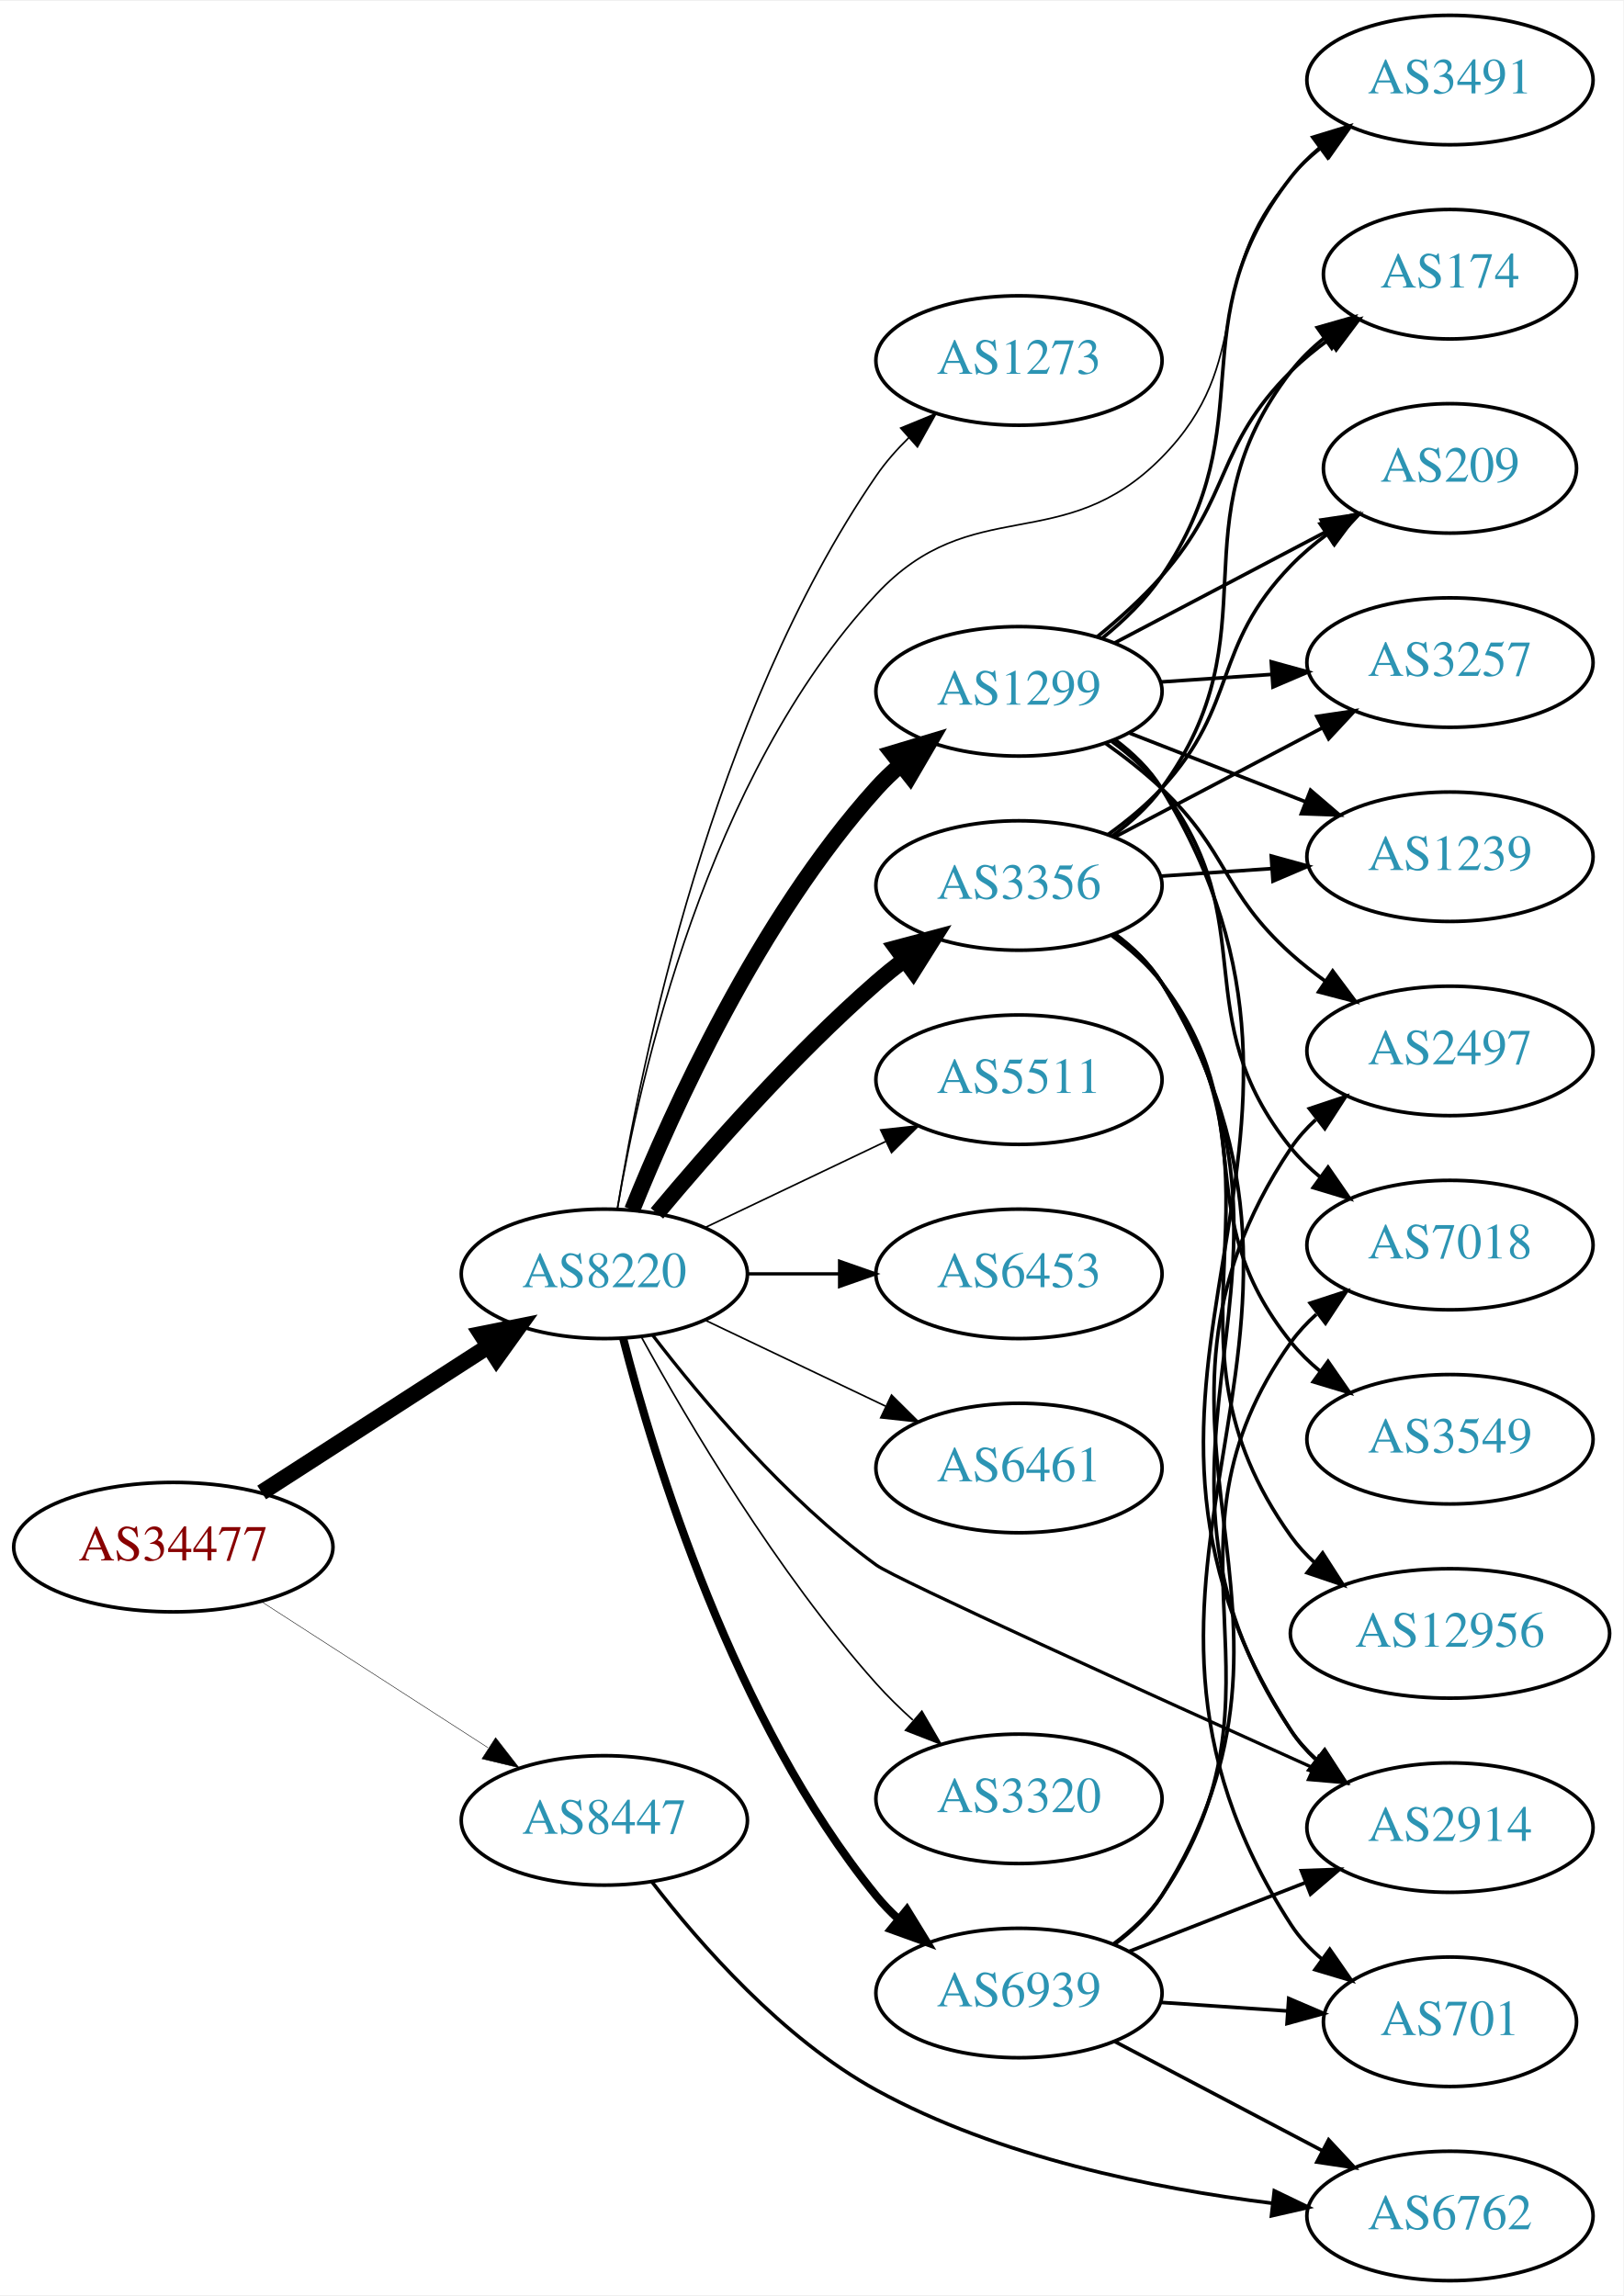
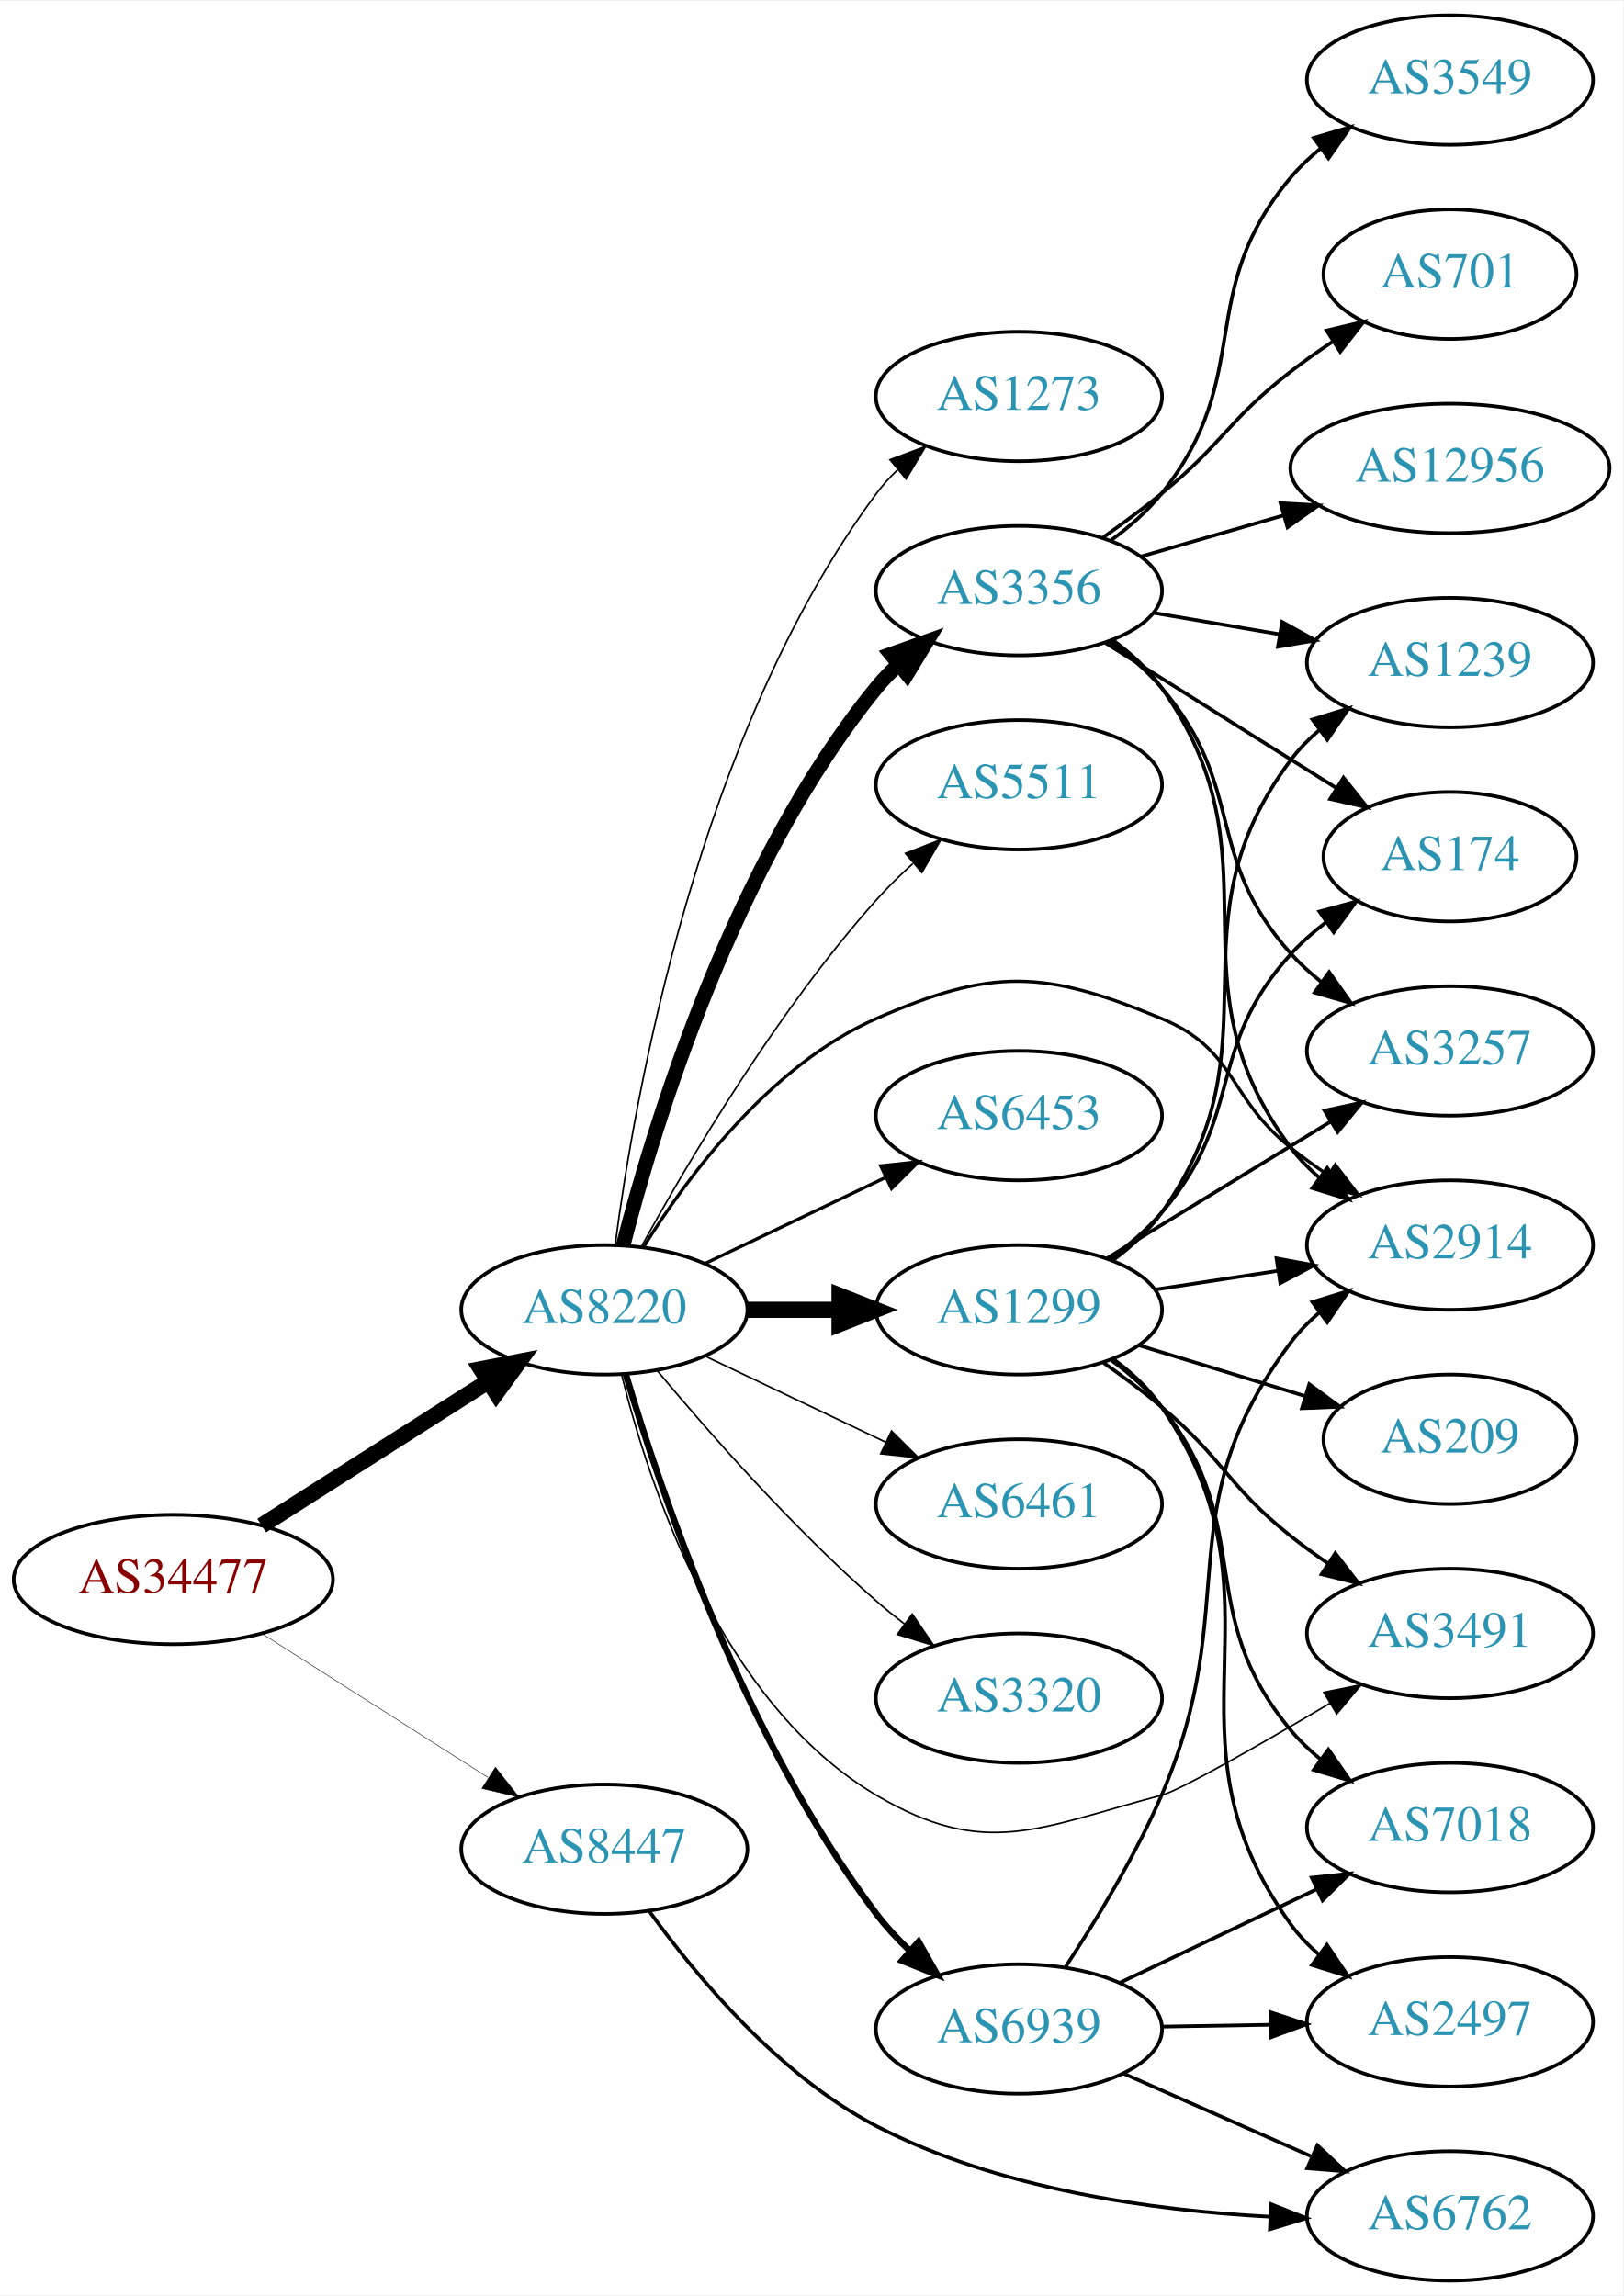
<svg xmlns="http://www.w3.org/2000/svg" xmlns:xlink="http://www.w3.org/1999/xlink" width="451pt" height="638pt" viewBox="0.00 0.00 451.37 638.00">
  <g id="graph0" class="graph" transform="scale(1 1) rotate(0) translate(4 634)">
    <polygon fill="white" stroke="none" points="-4,4 -4,-634 447.37,-634 447.37,4 -4,4" />
    <g id="node1" class="node">
      <g id="a_node1">
        <a xlink:href="/asn/34477" xlink:title="AS34477 ~ ARAplus GmbH [AT]">
-           <ellipse fill="#ffffff" stroke="black" cx="44.196" cy="-204" rx="44.393" ry="18" />
-           <text text-anchor="middle" x="44.196" y="-200.3" font-family="Times,serif" font-size="14.00" fill="#880000">AS34477</text>
+           <ellipse fill="#ffffff" stroke="black" cx="44.196" cy="-195" rx="44.393" ry="18" />
+           <text text-anchor="middle" x="44.196" y="-191.3" font-family="Times,serif" font-size="14.00" fill="#880000">AS34477</text>
        </a>
      </g>
    </g>
    <g id="node2" class="node">
      <g id="a_node2">
        <a xlink:href="/asn/8220" xlink:title="AS8220 ~ COLT [GB]">
-           <ellipse fill="#ffffff" stroke="black" cx="164.039" cy="-280" rx="39.794" ry="18" />
-           <text text-anchor="middle" x="164.039" y="-276.3" font-family="Times,serif" font-size="14.00" fill="#2c94b3">AS8220</text>
+           <ellipse fill="#ffffff" stroke="black" cx="164.039" cy="-270" rx="39.794" ry="18" />
+           <text text-anchor="middle" x="164.039" y="-266.3" font-family="Times,serif" font-size="14.00" fill="#2c94b3">AS8220</text>
        </a>
      </g>
    </g>
    <g id="edge1" class="edge">
-       <path fill="none" stroke="black" stroke-width="4.5" d="M68.76,-219.197C86.816,-230.842 111.903,-247.021 131.659,-259.762" />
-       <polygon fill="black" stroke="black" stroke-width="4.5" points="129.778,-263.235 140.316,-265.346 134.047,-256.617 129.778,-263.235" />
+       <path fill="none" stroke="black" stroke-width="4.5" d="M68.76,-209.997C86.816,-221.489 111.903,-237.455 131.659,-250.028" />
+       <polygon fill="black" stroke="black" stroke-width="4.5" points="129.766,-253.491 140.316,-255.539 133.994,-246.847 129.766,-253.491" />
    </g>
    <g id="node3" class="node">
      <g id="a_node3">
        <a xlink:href="/asn/8447" xlink:title="AS8447 ~ A1 Telekom Austria AG [AT]">
-           <ellipse fill="#ffffff" stroke="black" cx="164.039" cy="-128" rx="39.794" ry="18" />
-           <text text-anchor="middle" x="164.039" y="-124.3" font-family="Times,serif" font-size="14.00" fill="#2c94b3">AS8447</text>
+           <ellipse fill="#ffffff" stroke="black" cx="164.039" cy="-120" rx="39.794" ry="18" />
+           <text text-anchor="middle" x="164.039" y="-116.3" font-family="Times,serif" font-size="14.00" fill="#2c94b3">AS8447</text>
        </a>
      </g>
    </g>
    <g id="edge2" class="edge">
-       <path fill="none" stroke="black" stroke-width="0.132" d="M68.76,-188.803C86.816,-177.158 111.903,-160.979 131.659,-148.238" />
-       <polygon fill="black" stroke="black" stroke-width="0.132" points="133.809,-151.016 140.316,-142.654 130.015,-145.133 133.809,-151.016" />
+       <path fill="none" stroke="black" stroke-width="0.141" d="M68.76,-180.003C86.816,-168.511 111.903,-152.545 131.659,-139.972" />
+       <polygon fill="black" stroke="black" stroke-width="0.141" points="133.759,-142.783 140.316,-134.461 130.001,-136.878 133.759,-142.783" />
    </g>
    <g id="node4" class="node">
      <g id="a_node4">
-         <a xlink:href="/asn/1299" xlink:title="AS1299 ~ Telia Carrier [EU]">
-           <ellipse fill="#ffffff" stroke="black" cx="279.332" cy="-442" rx="39.794" ry="18" />
-           <text text-anchor="middle" x="279.332" y="-438.3" font-family="Times,serif" font-size="14.00" fill="#2c94b3">AS1299</text>
+         <a xlink:href="/asn/2914" xlink:title="AS2914 ~ NTT America, Inc. [US]">
+           <ellipse fill="#ffffff" stroke="black" cx="399.174" cy="-288" rx="39.794" ry="18" />
+           <text text-anchor="middle" x="399.174" y="-284.3" font-family="Times,serif" font-size="14.00" fill="#2c94b3">AS2914</text>
        </a>
      </g>
    </g>
    <g id="edge3" class="edge">
-       <path fill="none" stroke="black" stroke-width="4.5" d="M171.786,-297.787C182.837,-325.243 206.891,-378.578 239.685,-415 241.688,-417.224 243.906,-419.363 246.239,-421.397" />
-       <polygon fill="black" stroke="black" stroke-width="4.5" points="244.166,-424.777 254.458,-427.873 249.04,-418.591 244.166,-424.777" />
+       <path fill="none" stroke="black" stroke-width="0.9" d="M175.005,-287.562C187.308,-307.249 210.26,-338.103 239.685,-351 271.962,-365.148 286.419,-364.486 318.978,-351 339.883,-342.341 337.271,-329.087 354.978,-315 358.248,-312.398 361.783,-309.838 365.373,-307.391" />
+       <polygon fill="black" stroke="black" stroke-width="0.9" points="367.289,-310.319 373.751,-301.923 363.464,-304.457 367.289,-310.319" />
    </g>
    <g id="node5" class="node">
      <g id="a_node5">
-         <a xlink:href="/asn/3356" xlink:title="AS3356 ~ Level 3 Parent, LLC [US]">
-           <ellipse fill="#ffffff" stroke="black" cx="279.332" cy="-388" rx="39.794" ry="18" />
-           <text text-anchor="middle" x="279.332" y="-384.3" font-family="Times,serif" font-size="14.00" fill="#2c94b3">AS3356</text>
+         <a xlink:href="/asn/5511" xlink:title="AS5511 ~ Orange S.A. [FR]">
+           <ellipse fill="#ffffff" stroke="black" cx="279.332" cy="-416" rx="39.794" ry="18" />
+           <text text-anchor="middle" x="279.332" y="-412.3" font-family="Times,serif" font-size="14.00" fill="#2c94b3">AS5511</text>
        </a>
      </g>
    </g>
    <g id="edge4" class="edge">
-       <path fill="none" stroke="black" stroke-width="4.5" d="M178.669,-296.817C192.951,-313.929 216.498,-340.745 239.685,-361 242.151,-363.154 244.789,-365.294 247.487,-367.372" />
-       <polygon fill="black" stroke="black" stroke-width="4.5" points="245.252,-370.616 255.641,-373.37 249.919,-364.273 245.252,-370.616" />
+       <path fill="none" stroke="black" stroke-width="0.45" d="M174.442,-287.747C187.342,-311.196 212.093,-353.135 239.685,-384 242.773,-387.454 246.246,-390.854 249.811,-394.074" />
+       <polygon fill="black" stroke="black" stroke-width="0.45" points="247.775,-396.938 257.647,-400.784 252.328,-391.621 247.775,-396.938" />
    </g>
    <g id="node6" class="node">
      <g id="a_node6">
-         <a xlink:href="/asn/5511" xlink:title="AS5511 ~ Orange S.A. [FR]">
-           <ellipse fill="#ffffff" stroke="black" cx="279.332" cy="-334" rx="39.794" ry="18" />
-           <text text-anchor="middle" x="279.332" y="-330.3" font-family="Times,serif" font-size="14.00" fill="#2c94b3">AS5511</text>
+         <a xlink:href="/asn/3356" xlink:title="AS3356 ~ Level 3 Parent, LLC [US]">
+           <ellipse fill="#ffffff" stroke="black" cx="279.332" cy="-470" rx="39.794" ry="18" />
+           <text text-anchor="middle" x="279.332" y="-466.3" font-family="Times,serif" font-size="14.00" fill="#2c94b3">AS3356</text>
        </a>
      </g>
    </g>
    <g id="edge5" class="edge">
-       <path fill="none" stroke="black" stroke-width="0.45" d="M192.175,-292.934C207.169,-300.081 225.99,-309.052 242.213,-316.785" />
-       <polygon fill="black" stroke="black" stroke-width="0.45" points="240.884,-320.028 251.417,-321.171 243.895,-313.709 240.884,-320.028" />
+       <path fill="none" stroke="black" stroke-width="4.05" d="M169.259,-287.905C177.849,-321.352 199.99,-394.329 239.685,-443 241.528,-445.26 243.606,-447.413 245.819,-449.446" />
+       <polygon fill="black" stroke="black" stroke-width="4.05" points="243.72,-452.308 253.712,-455.875 248.197,-446.812 243.72,-452.308" />
    </g>
    <g id="node7" class="node">
      <g id="a_node7">
        <a xlink:href="/asn/6453" xlink:title="AS6453 ~ TATA COMMUNICATIONS (AMERICA) INC [US]">
-           <ellipse fill="#ffffff" stroke="black" cx="279.332" cy="-280" rx="39.794" ry="18" />
-           <text text-anchor="middle" x="279.332" y="-276.3" font-family="Times,serif" font-size="14.00" fill="#2c94b3">AS6453</text>
+           <ellipse fill="#ffffff" stroke="black" cx="279.332" cy="-324" rx="39.794" ry="18" />
+           <text text-anchor="middle" x="279.332" y="-320.3" font-family="Times,serif" font-size="14.00" fill="#2c94b3">AS6453</text>
        </a>
      </g>
    </g>
    <g id="edge6" class="edge">
-       <path fill="none" stroke="black" stroke-width="0.9" d="M203.711,-280C211.914,-280 220.678,-280 229.21,-280" />
-       <polygon fill="black" stroke="black" stroke-width="0.9" points="229.449,-283.5 239.449,-280 229.449,-276.5 229.449,-283.5" />
+       <path fill="none" stroke="black" stroke-width="0.9" d="M192.175,-282.934C207.169,-290.081 225.99,-299.052 242.213,-306.785" />
+       <polygon fill="black" stroke="black" stroke-width="0.9" points="240.884,-310.028 251.417,-311.171 243.895,-303.709 240.884,-310.028" />
    </g>
    <g id="node8" class="node">
      <g id="a_node8">
-         <a xlink:href="/asn/6461" xlink:title="AS6461 ~ ZAYO-6461 [US]">
-           <ellipse fill="#ffffff" stroke="black" cx="279.332" cy="-226" rx="39.794" ry="18" />
-           <text text-anchor="middle" x="279.332" y="-222.3" font-family="Times,serif" font-size="14.00" fill="#2c94b3">AS6461</text>
+         <a xlink:href="/asn/1299" xlink:title="AS1299 ~ Telia Carrier [EU]">
+           <ellipse fill="#ffffff" stroke="black" cx="279.332" cy="-270" rx="39.794" ry="18" />
+           <text text-anchor="middle" x="279.332" y="-266.3" font-family="Times,serif" font-size="14.00" fill="#2c94b3">AS1299</text>
        </a>
      </g>
    </g>
    <g id="edge7" class="edge">
-       <path fill="none" stroke="black" stroke-width="0.45" d="M192.175,-267.066C207.169,-259.919 225.99,-250.948 242.213,-243.215" />
-       <polygon fill="black" stroke="black" stroke-width="0.45" points="243.895,-246.291 251.417,-238.829 240.884,-239.972 243.895,-246.291" />
+       <path fill="none" stroke="black" stroke-width="4.5" d="M203.711,-270C211.914,-270 220.678,-270 229.21,-270" />
+       <polygon fill="black" stroke="black" stroke-width="4.5" points="229.449,-273.938 239.449,-270 229.449,-266.063 229.449,-273.938" />
    </g>
    <g id="node9" class="node">
      <g id="a_node9">
-         <a xlink:href="/asn/2914" xlink:title="AS2914 ~ NTT America, Inc. [US]">
-           <ellipse fill="#ffffff" stroke="black" cx="399.174" cy="-126" rx="39.794" ry="18" />
-           <text text-anchor="middle" x="399.174" y="-122.3" font-family="Times,serif" font-size="14.00" fill="#2c94b3">AS2914</text>
+         <a xlink:href="/asn/6461" xlink:title="AS6461 ~ ZAYO-6461 [US]">
+           <ellipse fill="#ffffff" stroke="black" cx="279.332" cy="-216" rx="39.794" ry="18" />
+           <text text-anchor="middle" x="279.332" y="-212.3" font-family="Times,serif" font-size="14.00" fill="#2c94b3">AS6461</text>
        </a>
      </g>
    </g>
    <g id="edge8" class="edge">
-       <path fill="none" stroke="black" stroke-width="0.9" d="M177.455,-262.957C191.108,-245.161 214.478,-217.337 239.685,-199 245.003,-195.132 316.029,-162.923 361.175,-142.601" />
-       <polygon fill="black" stroke="black" stroke-width="0.9" points="362.698,-145.754 370.382,-138.46 359.827,-139.37 362.698,-145.754" />
+       <path fill="none" stroke="black" stroke-width="0.45" d="M192.175,-257.066C207.169,-249.919 225.99,-240.948 242.213,-233.215" />
+       <polygon fill="black" stroke="black" stroke-width="0.45" points="243.895,-236.291 251.417,-228.829 240.884,-229.972 243.895,-236.291" />
    </g>
    <g id="node10" class="node">
      <g id="a_node10">
        <a xlink:href="/asn/3320" xlink:title="AS3320 ~ DTAG [DE]">
-           <ellipse fill="#ffffff" stroke="black" cx="279.332" cy="-134" rx="39.794" ry="18" />
-           <text text-anchor="middle" x="279.332" y="-130.3" font-family="Times,serif" font-size="14.00" fill="#2c94b3">AS3320</text>
+           <ellipse fill="#ffffff" stroke="black" cx="279.332" cy="-162" rx="39.794" ry="18" />
+           <text text-anchor="middle" x="279.332" y="-158.3" font-family="Times,serif" font-size="14.00" fill="#2c94b3">AS3320</text>
        </a>
      </g>
    </g>
    <g id="edge9" class="edge">
-       <path fill="none" stroke="black" stroke-width="0.45" d="M174.442,-262.253C187.342,-238.804 212.093,-196.865 239.685,-166 242.773,-162.546 246.246,-159.146 249.811,-155.926" />
-       <polygon fill="black" stroke="black" stroke-width="0.45" points="252.328,-158.379 257.647,-149.216 247.775,-153.062 252.328,-158.379" />
+       <path fill="none" stroke="black" stroke-width="0.45" d="M178.669,-253.183C192.951,-236.071 216.498,-209.255 239.685,-189 242.151,-186.846 244.789,-184.706 247.487,-182.628" />
+       <polygon fill="black" stroke="black" stroke-width="0.45" points="249.66,-185.375 255.641,-176.63 245.512,-179.736 249.66,-185.375" />
    </g>
    <g id="node11" class="node">
      <g id="a_node11">
        <a xlink:href="/asn/6939" xlink:title="AS6939 ~ Hurricane Electric LLC [US]">
-           <ellipse fill="#ffffff" stroke="black" cx="279.332" cy="-80" rx="39.794" ry="18" />
-           <text text-anchor="middle" x="279.332" y="-76.3" font-family="Times,serif" font-size="14.00" fill="#2c94b3">AS6939</text>
+           <ellipse fill="#ffffff" stroke="black" cx="279.332" cy="-70" rx="39.794" ry="18" />
+           <text text-anchor="middle" x="279.332" y="-66.3" font-family="Times,serif" font-size="14.00" fill="#2c94b3">AS6939</text>
        </a>
      </g>
    </g>
    <g id="edge10" class="edge">
-       <path fill="none" stroke="black" stroke-width="2.25" d="M169.259,-262.095C177.849,-228.648 199.99,-155.671 239.685,-107 241.528,-104.74 243.606,-102.587 245.819,-100.554" />
-       <polygon fill="black" stroke="black" stroke-width="2.25" points="248.169,-103.154 253.712,-94.124 243.748,-97.726 248.169,-103.154" />
+       <path fill="none" stroke="black" stroke-width="1.8" d="M169.984,-252.149C179.554,-219.823 202.954,-150.451 239.685,-102 242.423,-98.388 245.645,-94.923 249.04,-91.693" />
+       <polygon fill="black" stroke="black" stroke-width="1.8" points="251.421,-94.26 256.631,-85.035 246.805,-88.998 251.421,-94.26" />
    </g>
    <g id="node12" class="node">
      <g id="a_node12">
-         <a xlink:href="/asn/1273" xlink:title="AS1273 ~ Vodafone Group PLC [EU]">
-           <ellipse fill="#ffffff" stroke="black" cx="279.332" cy="-534" rx="39.794" ry="18" />
-           <text text-anchor="middle" x="279.332" y="-530.3" font-family="Times,serif" font-size="14.00" fill="#2c94b3">AS1273</text>
+         <a xlink:href="/asn/3491" xlink:title="AS3491 ~ PCCW Global, Inc. [US]">
+           <ellipse fill="#ffffff" stroke="black" cx="399.174" cy="-180" rx="39.794" ry="18" />
+           <text text-anchor="middle" x="399.174" y="-176.3" font-family="Times,serif" font-size="14.00" fill="#2c94b3">AS3491</text>
        </a>
      </g>
    </g>
    <g id="edge11" class="edge">
-       <path fill="none" stroke="black" stroke-width="0.45" d="M167.68,-298.196C174.18,-338.15 193.876,-435.298 239.685,-502 242.251,-505.736 245.37,-509.276 248.712,-512.544" />
-       <polygon fill="black" stroke="black" stroke-width="0.45" points="246.452,-515.217 256.255,-519.236 251.098,-509.981 246.452,-515.217" />
+       <path fill="none" stroke="black" stroke-width="0.45" d="M168.861,-251.899C176.388,-221.394 196.316,-160.577 239.685,-135 270.041,-117.098 284.906,-125.996 318.978,-135 324.182,-136.375 346.251,-149.016 365.774,-160.55" />
+       <polygon fill="black" stroke="black" stroke-width="0.45" points="364.11,-163.632 374.495,-165.727 367.683,-157.613 364.11,-163.632" />
    </g>
    <g id="node13" class="node">
      <g id="a_node13">
-         <a xlink:href="/asn/3491" xlink:title="AS3491 ~ PCCW Global, Inc. [US]">
-           <ellipse fill="#ffffff" stroke="black" cx="399.174" cy="-612" rx="39.794" ry="18" />
-           <text text-anchor="middle" x="399.174" y="-608.3" font-family="Times,serif" font-size="14.00" fill="#2c94b3">AS3491</text>
+         <a xlink:href="/asn/1273" xlink:title="AS1273 ~ Vodafone Group PLC [EU]">
+           <ellipse fill="#ffffff" stroke="black" cx="279.332" cy="-524" rx="39.794" ry="18" />
+           <text text-anchor="middle" x="279.332" y="-520.3" font-family="Times,serif" font-size="14.00" fill="#2c94b3">AS1273</text>
        </a>
      </g>
    </g>
    <g id="edge12" class="edge">
-       <path fill="none" stroke="black" stroke-width="0.45" d="M167.65,-297.942C173.834,-334.496 192.551,-418.407 239.685,-469 266.324,-497.593 291.546,-479.167 318.978,-507 345.78,-534.193 329.737,-556.353 354.978,-585 357.463,-587.82 360.313,-590.448 363.339,-592.87" />
-       <polygon fill="black" stroke="black" stroke-width="0.45" points="361.457,-595.826 371.629,-598.789 365.525,-590.13 361.457,-595.826" />
+       <path fill="none" stroke="black" stroke-width="0.45" d="M167.045,-287.97C172.377,-328.814 190.055,-430.25 239.685,-497 241.425,-499.34 243.429,-501.551 245.59,-503.625" />
+       <polygon fill="black" stroke="black" stroke-width="0.45" points="243.465,-506.411 253.386,-510.13 247.95,-501.036 243.465,-506.411" />
    </g>
    <g id="node23" class="node">
      <g id="a_node23">
        <a xlink:href="/asn/6762" xlink:title="AS6762 ~ TELECOM ITALIA SPARKLE S.p.A. [IT]">
          <ellipse fill="#ffffff" stroke="black" cx="399.174" cy="-18" rx="39.794" ry="18" />
          <text text-anchor="middle" x="399.174" y="-14.3" font-family="Times,serif" font-size="14.00" fill="#2c94b3">AS6762</text>
        </a>
      </g>
    </g>
-     <g id="edge29" class="edge">
-       <path fill="none" stroke="black" d="M177.291,-110.888C190.64,-93.561 213.604,-67.335 239.685,-53 273.666,-34.323 316.909,-25.612 349.638,-21.55" />
-       <polygon fill="black" stroke="black" points="350.329,-24.994 359.87,-20.387 349.539,-18.038 350.329,-24.994" />
-     </g>
-     <g id="edge13" class="edge">
-       <path fill="none" stroke="black" d="M305.97,-428.597C311.009,-424.843 315.733,-420.307 318.978,-415 380.29,-314.72 291.12,-251.679 354.978,-153 356.852,-150.104 359.157,-147.464 361.719,-145.069" />
-       <polygon fill="black" stroke="black" points="364.269,-147.519 370,-138.608 359.963,-142 364.269,-147.519" />
-     </g>
-     <g id="edge20" class="edge">
-       <path fill="none" stroke="black" d="M302.452,-456.734C308.491,-461.633 314.575,-467.514 318.978,-474 348.108,-516.909 323.062,-544.121 354.978,-585 357.291,-587.963 360.027,-590.686 362.981,-593.167" />
-       <polygon fill="black" stroke="black" points="361.036,-596.081 371.17,-599.17 365.174,-590.435 361.036,-596.081" />
+     <g id="edge28" class="edge">
+       <path fill="none" stroke="black" d="M176.53,-102.763C189.57,-84.71 212.583,-57.065 239.685,-43 273.485,-25.46 316.381,-19.524 349.02,-17.8" />
+       <polygon fill="black" stroke="black" points="349.385,-21.288 359.233,-17.379 349.097,-14.294 349.385,-21.288" />
+     </g>
+     <g id="edge15" class="edge">
+       <path fill="none" stroke="black" d="M305.44,-456.248C310.507,-452.511 315.376,-448.071 318.978,-443 353.198,-394.82 319.536,-362.289 354.978,-315 357.232,-311.992 359.928,-309.239 362.858,-306.739" />
+       <polygon fill="black" stroke="black" points="365.053,-309.469 371.013,-300.71 360.891,-303.84 365.053,-309.469" />
    </g>
    <g id="node14" class="node">
      <g id="a_node14">
-         <a xlink:href="/asn/2497" xlink:title="AS2497 ~ Internet Initiative Japan Inc. [JP]">
+         <a xlink:href="/asn/3257" xlink:title="AS3257 ~ GTT [DE]">
          <ellipse fill="#ffffff" stroke="black" cx="399.174" cy="-342" rx="39.794" ry="18" />
-           <text text-anchor="middle" x="399.174" y="-338.3" font-family="Times,serif" font-size="14.00" fill="#2c94b3">AS2497</text>
-         </a>
-       </g>
-     </g>
-     <g id="edge14" class="edge">
-       <path fill="none" stroke="black" d="M303.274,-427.647C308.668,-423.828 314.224,-419.503 318.978,-415 337.826,-397.147 335.679,-386.365 354.978,-369 357.926,-366.347 361.167,-363.795 364.507,-361.391" />
-       <polygon fill="black" stroke="black" points="366.562,-364.227 372.906,-355.741 362.655,-358.418 366.562,-364.227" />
+           <text text-anchor="middle" x="399.174" y="-338.3" font-family="Times,serif" font-size="14.00" fill="#2c94b3">AS3257</text>
+         </a>
+       </g>
+     </g>
+     <g id="edge13" class="edge">
+       <path fill="none" stroke="black" d="M304.388,-456.033C309.625,-452.257 314.832,-447.854 318.978,-443 342.732,-415.189 330.521,-396.194 354.978,-369 357.491,-366.205 360.361,-363.595 363.399,-361.183" />
+       <polygon fill="black" stroke="black" points="365.583,-363.925 371.705,-355.279 361.527,-358.22 365.583,-363.925" />
    </g>
    <g id="node15" class="node">
      <g id="a_node15">
-         <a xlink:href="/asn/1239" xlink:title="AS1239 ~ Sprint [US]">
-           <ellipse fill="#ffffff" stroke="black" cx="399.174" cy="-396" rx="39.794" ry="18" />
-           <text text-anchor="middle" x="399.174" y="-392.3" font-family="Times,serif" font-size="14.00" fill="#2c94b3">AS1239</text>
-         </a>
-       </g>
-     </g>
-     <g id="edge15" class="edge">
-       <path fill="none" stroke="black" d="M310.068,-430.392C324.862,-424.618 342.939,-417.561 358.861,-411.346" />
-       <polygon fill="black" stroke="black" points="360.404,-414.501 368.447,-407.604 357.859,-407.98 360.404,-414.501" />
+         <a xlink:href="/asn/3549" xlink:title="AS3549 ~ Level 3 Parent, LLC [US]">
+           <ellipse fill="#ffffff" stroke="black" cx="399.174" cy="-612" rx="39.794" ry="18" />
+           <text text-anchor="middle" x="399.174" y="-608.3" font-family="Times,serif" font-size="14.00" fill="#2c94b3">AS3549</text>
+         </a>
+       </g>
+     </g>
+     <g id="edge14" class="edge">
+       <path fill="none" stroke="black" d="M305.02,-484.069C310.108,-487.789 315.093,-492.142 318.978,-497 345.373,-530 327.748,-552.686 354.978,-585 357.4,-587.874 360.209,-590.538 363.208,-592.983" />
+       <polygon fill="black" stroke="black" points="361.303,-595.924 371.461,-598.934 365.397,-590.246 361.303,-595.924" />
    </g>
    <g id="node16" class="node">
      <g id="a_node16">
-         <a xlink:href="/asn/174" xlink:title="AS174 ~ Cogent Communications [US]">
-           <ellipse fill="#ffffff" stroke="black" cx="399.174" cy="-558" rx="35.194" ry="18" />
-           <text text-anchor="middle" x="399.174" y="-554.3" font-family="Times,serif" font-size="14.00" fill="#2c94b3">AS174</text>
+         <a xlink:href="/asn/1239" xlink:title="AS1239 ~ Sprint [US]">
+           <ellipse fill="#ffffff" stroke="black" cx="399.174" cy="-450" rx="39.794" ry="18" />
+           <text text-anchor="middle" x="399.174" y="-446.3" font-family="Times,serif" font-size="14.00" fill="#2c94b3">AS1239</text>
        </a>
      </g>
    </g>
    <g id="edge16" class="edge">
-       <path fill="none" stroke="black" d="M301.076,-457.162C307.207,-462.156 313.686,-467.982 318.978,-474 338.764,-496.501 333.742,-509.863 354.978,-531 358.167,-534.174 361.794,-537.153 365.56,-539.889" />
-       <polygon fill="black" stroke="black" points="363.65,-542.822 373.908,-545.471 367.541,-537.003 363.65,-542.822" />
+       <path fill="none" stroke="black" d="M316.65,-463.836C327.739,-461.954 340.086,-459.859 351.749,-457.879" />
+       <polygon fill="black" stroke="black" points="352.5,-461.302 361.773,-456.178 351.328,-454.401 352.5,-461.302" />
    </g>
    <g id="node17" class="node">
      <g id="a_node17">
-         <a xlink:href="/asn/209" xlink:title="AS209 ~ CenturyLink Communications, LLC [US]">
-           <ellipse fill="#ffffff" stroke="black" cx="399.174" cy="-504" rx="35.194" ry="18" />
-           <text text-anchor="middle" x="399.174" y="-500.3" font-family="Times,serif" font-size="14.00" fill="#2c94b3">AS209</text>
+         <a xlink:href="/asn/701" xlink:title="AS701 ~ UUNET [US]">
+           <ellipse fill="#ffffff" stroke="black" cx="399.174" cy="-558" rx="35.194" ry="18" />
+           <text text-anchor="middle" x="399.174" y="-554.3" font-family="Times,serif" font-size="14.00" fill="#2c94b3">AS701</text>
        </a>
      </g>
    </g>
    <g id="edge17" class="edge">
-       <path fill="none" stroke="black" d="M305.902,-455.453C323.158,-464.532 346.106,-476.606 364.8,-486.441" />
-       <polygon fill="black" stroke="black" points="363.383,-489.65 373.862,-491.209 366.642,-483.455 363.383,-489.65" />
+       <path fill="none" stroke="black" d="M302.815,-484.876C308.222,-488.679 313.9,-492.866 318.978,-497 336.045,-510.895 337.562,-517.546 354.978,-531 358.62,-533.813 362.565,-536.598 366.541,-539.25" />
+       <polygon fill="black" stroke="black" points="364.881,-542.343 375.186,-544.803 368.664,-536.454 364.881,-542.343" />
    </g>
    <g id="node18" class="node">
      <g id="a_node18">
-         <a xlink:href="/asn/7018" xlink:title="AS7018 ~ AT&amp;T Services, Inc. [US]">
-           <ellipse fill="#ffffff" stroke="black" cx="399.174" cy="-288" rx="39.794" ry="18" />
-           <text text-anchor="middle" x="399.174" y="-284.3" font-family="Times,serif" font-size="14.00" fill="#2c94b3">AS7018</text>
+         <a xlink:href="/asn/12956" xlink:title="AS12956 ~ TELXIUS [ES]">
+           <ellipse fill="#ffffff" stroke="black" cx="399.174" cy="-504" rx="44.393" ry="18" />
+           <text text-anchor="middle" x="399.174" y="-500.3" font-family="Times,serif" font-size="14.00" fill="#2c94b3">AS12956</text>
        </a>
      </g>
    </g>
    <g id="edge18" class="edge">
-       <path fill="none" stroke="black" d="M305.175,-428.052C310.255,-424.326 315.197,-419.94 318.978,-415 347.688,-377.489 325.318,-351.764 354.978,-315 357.338,-312.075 360.105,-309.377 363.079,-306.911" />
-       <polygon fill="black" stroke="black" points="365.271,-309.644 371.296,-300.93 361.151,-303.985 365.271,-309.644" />
+       <path fill="none" stroke="black" d="M313.157,-479.471C325.422,-483.01 339.578,-487.094 352.776,-490.902" />
+       <polygon fill="black" stroke="black" points="352.057,-494.337 362.635,-493.746 353.997,-487.611 352.057,-494.337" />
    </g>
    <g id="node19" class="node">
      <g id="a_node19">
-         <a xlink:href="/asn/3257" xlink:title="AS3257 ~ GTT [DE]">
-           <ellipse fill="#ffffff" stroke="black" cx="399.174" cy="-450" rx="39.794" ry="18" />
-           <text text-anchor="middle" x="399.174" y="-446.3" font-family="Times,serif" font-size="14.00" fill="#2c94b3">AS3257</text>
+         <a xlink:href="/asn/174" xlink:title="AS174 ~ Cogent Communications [US]">
+           <ellipse fill="#ffffff" stroke="black" cx="399.174" cy="-396" rx="35.194" ry="18" />
+           <text text-anchor="middle" x="399.174" y="-392.3" font-family="Times,serif" font-size="14.00" fill="#2c94b3">AS174</text>
        </a>
      </g>
    </g>
    <g id="edge19" class="edge">
-       <path fill="none" stroke="black" d="M318.592,-444.597C328.471,-445.268 339.237,-445.999 349.567,-446.7" />
-       <polygon fill="black" stroke="black" points="349.489,-450.203 359.703,-447.388 349.963,-443.219 349.489,-450.203" />
+       <path fill="none" stroke="black" d="M303.188,-455.581C317.957,-446.272 337.594,-433.905 354.978,-423 359.07,-420.433 363.383,-417.732 367.636,-415.071" />
+       <polygon fill="black" stroke="black" points="369.567,-417.991 376.19,-409.722 365.856,-412.056 369.567,-417.991" />
    </g>
    <g id="edge26" class="edge">
-       <path fill="none" stroke="black" d="M305.833,-374.512C310.88,-370.762 315.641,-366.25 318.978,-361 369.304,-281.821 302.643,-230.866 354.978,-153 356.902,-150.137 359.242,-147.52 361.827,-145.141" />
-       <polygon fill="black" stroke="black" points="364.379,-147.592 370.146,-138.704 360.095,-142.056 364.379,-147.592" />
+       <path fill="none" stroke="black" d="M317.294,-275.646C328.044,-277.288 339.931,-279.104 351.208,-280.826" />
+       <polygon fill="black" stroke="black" points="350.929,-284.324 361.343,-282.374 351.986,-277.404 350.929,-284.324" />
+     </g>
+     <g id="edge23" class="edge">
+       <path fill="none" stroke="black" d="M302.899,-255.226C308.304,-251.42 313.96,-247.206 318.978,-243 336.319,-228.464 337.271,-221.087 354.978,-207 358.248,-204.398 361.783,-201.838 365.373,-199.391" />
+       <polygon fill="black" stroke="black" points="367.289,-202.319 373.751,-193.923 363.464,-196.457 367.289,-202.319" />
    </g>
    <g id="edge24" class="edge">
-       <path fill="none" stroke="black" d="M318.592,-390.597C328.471,-391.268 339.237,-391.999 349.567,-392.7" />
-       <polygon fill="black" stroke="black" points="349.489,-396.203 359.703,-393.388 349.963,-389.219 349.489,-396.203" />
-     </g>
-     <g id="edge28" class="edge">
-       <path fill="none" stroke="black" d="M305.34,-401.824C310.412,-405.557 315.309,-409.977 318.978,-415 350.822,-458.588 322.029,-488.241 354.978,-531 357.589,-534.389 360.756,-537.461 364.175,-540.215" />
-       <polygon fill="black" stroke="black" points="362.279,-543.161 372.469,-546.064 366.314,-537.44 362.279,-543.161" />
+       <path fill="none" stroke="black" d="M303.896,-284.397C321.719,-295.287 346.392,-310.362 366.027,-322.358" />
+       <polygon fill="black" stroke="black" points="364.293,-325.401 374.651,-327.628 367.943,-319.427 364.293,-325.401" />
    </g>
    <g id="edge27" class="edge">
-       <path fill="none" stroke="black" d="M304.134,-402.192C309.381,-405.959 314.657,-410.301 318.978,-415 340.546,-438.455 332.817,-454.105 354.978,-477 357.954,-480.074 361.347,-482.95 364.894,-485.594" />
-       <polygon fill="black" stroke="black" points="363.087,-488.598 373.325,-491.324 367.022,-482.808 363.087,-488.598" />
-     </g>
-     <g id="edge23" class="edge">
-       <path fill="none" stroke="black" d="M305.902,-401.453C322.811,-410.35 345.184,-422.121 363.665,-431.844" />
-       <polygon fill="black" stroke="black" points="362.174,-435.014 372.654,-436.573 365.434,-428.82 362.174,-435.014" />
+       <path fill="none" stroke="black" d="M305.424,-283.763C310.492,-287.499 315.366,-291.936 318.978,-297 352.801,-344.413 319.953,-376.468 354.978,-423 357.238,-426.003 359.939,-428.753 362.871,-431.251" />
+       <polygon fill="black" stroke="black" points="360.907,-434.152 371.03,-437.278 365.065,-428.521 360.907,-434.152" />
+     </g>
+     <g id="edge21" class="edge">
+       <path fill="none" stroke="black" d="M304.349,-284C309.588,-287.774 314.806,-292.168 318.978,-297 342.362,-324.078 330.91,-342.529 354.978,-369 357.856,-372.165 361.189,-375.099 364.702,-377.774" />
+       <polygon fill="black" stroke="black" points="362.871,-380.763 373.096,-383.538 366.834,-374.992 362.871,-380.763" />
    </g>
    <g id="node20" class="node">
      <g id="a_node20">
-         <a xlink:href="/asn/3549" xlink:title="AS3549 ~ Level 3 Parent, LLC [US]">
-           <ellipse fill="#ffffff" stroke="black" cx="399.174" cy="-234" rx="39.794" ry="18" />
-           <text text-anchor="middle" x="399.174" y="-230.3" font-family="Times,serif" font-size="14.00" fill="#2c94b3">AS3549</text>
-         </a>
-       </g>
-     </g>
-     <g id="edge21" class="edge">
-       <path fill="none" stroke="black" d="M305.175,-374.052C310.255,-370.326 315.197,-365.94 318.978,-361 347.688,-323.489 325.318,-297.764 354.978,-261 357.338,-258.075 360.105,-255.377 363.079,-252.911" />
-       <polygon fill="black" stroke="black" points="365.271,-255.644 371.296,-246.93 361.151,-249.985 365.271,-255.644" />
+         <a xlink:href="/asn/7018" xlink:title="AS7018 ~ AT&amp;T Services, Inc. [US]">
+           <ellipse fill="#ffffff" stroke="black" cx="399.174" cy="-126" rx="39.794" ry="18" />
+           <text text-anchor="middle" x="399.174" y="-122.3" font-family="Times,serif" font-size="14.00" fill="#2c94b3">AS7018</text>
+         </a>
+       </g>
+     </g>
+     <g id="edge20" class="edge">
+       <path fill="none" stroke="black" d="M305.048,-255.953C310.135,-252.232 315.112,-247.873 318.978,-243 345.756,-209.252 327.345,-186.052 354.978,-153 357.389,-150.116 360.19,-147.446 363.185,-144.998" />
+       <polygon fill="black" stroke="black" points="365.374,-147.734 371.431,-139.041 361.276,-142.059 365.374,-147.734" />
    </g>
    <g id="node21" class="node">
      <g id="a_node21">
-         <a xlink:href="/asn/701" xlink:title="AS701 ~ UUNET [US]">
-           <ellipse fill="#ffffff" stroke="black" cx="399.174" cy="-72" rx="35.194" ry="18" />
-           <text text-anchor="middle" x="399.174" y="-68.3" font-family="Times,serif" font-size="14.00" fill="#2c94b3">AS701</text>
+         <a xlink:href="/asn/2497" xlink:title="AS2497 ~ Internet Initiative Japan Inc. [JP]">
+           <ellipse fill="#ffffff" stroke="black" cx="399.174" cy="-72" rx="39.794" ry="18" />
+           <text text-anchor="middle" x="399.174" y="-68.3" font-family="Times,serif" font-size="14.00" fill="#2c94b3">AS2497</text>
        </a>
      </g>
    </g>
    <g id="edge22" class="edge">
-       <path fill="none" stroke="black" d="M305.97,-374.597C311.009,-370.843 315.733,-366.307 318.978,-361 380.29,-260.72 291.12,-197.679 354.978,-99 357.302,-95.408 360.291,-92.21 363.609,-89.384" />
-       <polygon fill="black" stroke="black" points="365.746,-92.158 371.794,-83.459 361.641,-86.488 365.746,-92.158" />
+       <path fill="none" stroke="black" d="M305.55,-256.325C310.611,-252.584 315.451,-248.123 318.978,-243 356.39,-188.664 316.189,-152.361 354.978,-99 357.188,-95.96 359.855,-93.185 362.766,-90.671" />
+       <polygon fill="black" stroke="black" points="364.961,-93.4 370.895,-84.623 360.783,-87.784 364.961,-93.4" />
    </g>
    <g id="node22" class="node">
      <g id="a_node22">
-         <a xlink:href="/asn/12956" xlink:title="AS12956 ~ TELXIUS [ES]">
-           <ellipse fill="#ffffff" stroke="black" cx="399.174" cy="-180" rx="44.393" ry="18" />
-           <text text-anchor="middle" x="399.174" y="-176.3" font-family="Times,serif" font-size="14.00" fill="#2c94b3">AS12956</text>
+         <a xlink:href="/asn/209" xlink:title="AS209 ~ CenturyLink Communications, LLC [US]">
+           <ellipse fill="#ffffff" stroke="black" cx="399.174" cy="-234" rx="35.194" ry="18" />
+           <text text-anchor="middle" x="399.174" y="-230.3" font-family="Times,serif" font-size="14.00" fill="#2c94b3">AS209</text>
        </a>
      </g>
    </g>
    <g id="edge25" class="edge">
-       <path fill="none" stroke="black" d="M305.609,-374.365C310.667,-370.622 315.49,-366.15 318.978,-361 358.394,-302.802 314.086,-264.171 354.978,-207 356.882,-204.339 359.137,-201.882 361.604,-199.628" />
-       <polygon fill="black" stroke="black" points="363.767,-202.379 369.492,-193.465 359.457,-196.863 363.767,-202.379" />
+       <path fill="none" stroke="black" d="M312.845,-260.068C327.015,-255.739 343.754,-250.625 358.637,-246.078" />
+       <polygon fill="black" stroke="black" points="360.049,-249.307 368.59,-243.038 358.003,-242.612 360.049,-249.307" />
+     </g>
+     <g id="edge32" class="edge">
+       <path fill="none" stroke="black" d="M292.281,-87.276C300.665,-100.011 311.644,-118.003 318.978,-135 342.052,-188.475 319.953,-214.468 354.978,-261 357.238,-264.003 359.939,-266.753 362.871,-269.251" />
+       <polygon fill="black" stroke="black" points="360.907,-272.152 371.03,-275.278 365.065,-266.521 360.907,-272.152" />
+     </g>
+     <g id="edge29" class="edge">
+       <path fill="none" stroke="black" d="M307.367,-82.847C323.535,-90.531 344.287,-100.392 361.871,-108.748" />
+       <polygon fill="black" stroke="black" points="360.73,-112.081 371.265,-113.212 363.735,-105.759 360.73,-112.081" />
+     </g>
+     <g id="edge31" class="edge">
+       <path fill="none" stroke="black" d="M319.244,-70.66C328.798,-70.823 339.147,-70.998 349.11,-71.167" />
+       <polygon fill="black" stroke="black" points="349.244,-74.67 359.302,-71.34 349.363,-67.671 349.244,-74.67" />
    </g>
    <g id="edge30" class="edge">
-       <path fill="none" stroke="black" d="M310.068,-91.608C324.862,-97.382 342.939,-104.439 358.861,-110.654" />
-       <polygon fill="black" stroke="black" points="357.859,-114.02 368.447,-114.396 360.404,-107.499 357.859,-114.02" />
-     </g>
-     <g id="edge32" class="edge">
-       <path fill="none" stroke="black" d="M305.833,-93.488C310.88,-97.238 315.641,-101.75 318.978,-107 369.304,-186.179 302.643,-237.134 354.978,-315 356.902,-317.863 359.242,-320.48 361.827,-322.859" />
-       <polygon fill="black" stroke="black" points="360.095,-325.944 370.146,-329.296 364.379,-320.408 360.095,-325.944" />
-     </g>
-     <g id="edge31" class="edge">
-       <path fill="none" stroke="black" d="M305.609,-93.635C310.667,-97.378 315.49,-101.85 318.978,-107 358.394,-165.198 314.086,-203.829 354.978,-261 356.985,-263.805 359.382,-266.383 362.005,-268.736" />
-       <polygon fill="black" stroke="black" points="360.312,-271.846 370.385,-275.13 364.558,-266.281 360.312,-271.846" />
-     </g>
-     <g id="edge33" class="edge">
-       <path fill="none" stroke="black" d="M318.592,-77.403C329.923,-76.633 342.422,-75.785 354.09,-74.993" />
-       <polygon fill="black" stroke="black" points="354.341,-78.484 364.081,-74.314 353.866,-71.5 354.341,-78.484" />
-     </g>
-     <g id="edge34" class="edge">
-       <path fill="none" stroke="black" d="M305.902,-66.547C322.811,-57.651 345.184,-45.879 363.665,-36.156" />
-       <polygon fill="black" stroke="black" points="365.434,-39.181 372.654,-31.427 362.174,-32.986 365.434,-39.181" />
+       <path fill="none" stroke="black" d="M308.259,-57.677C323.848,-50.798 343.484,-42.133 360.426,-34.657" />
+       <polygon fill="black" stroke="black" points="362.303,-37.654 370.039,-30.415 359.477,-31.25 362.303,-37.654" />
    </g>
  </g>
</svg>
